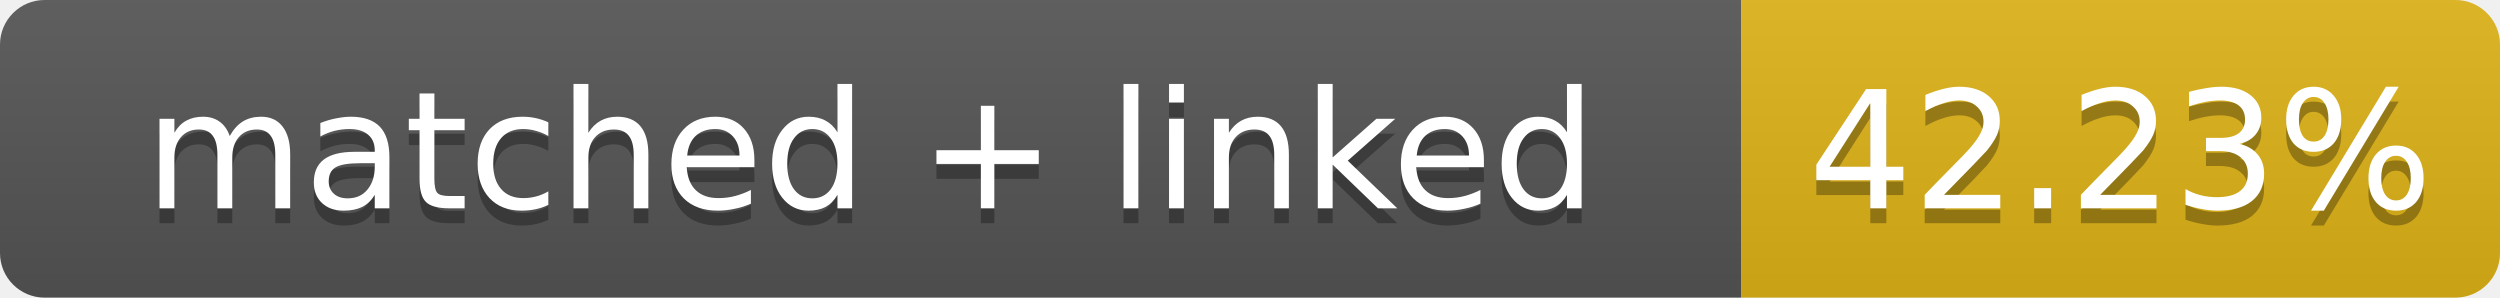
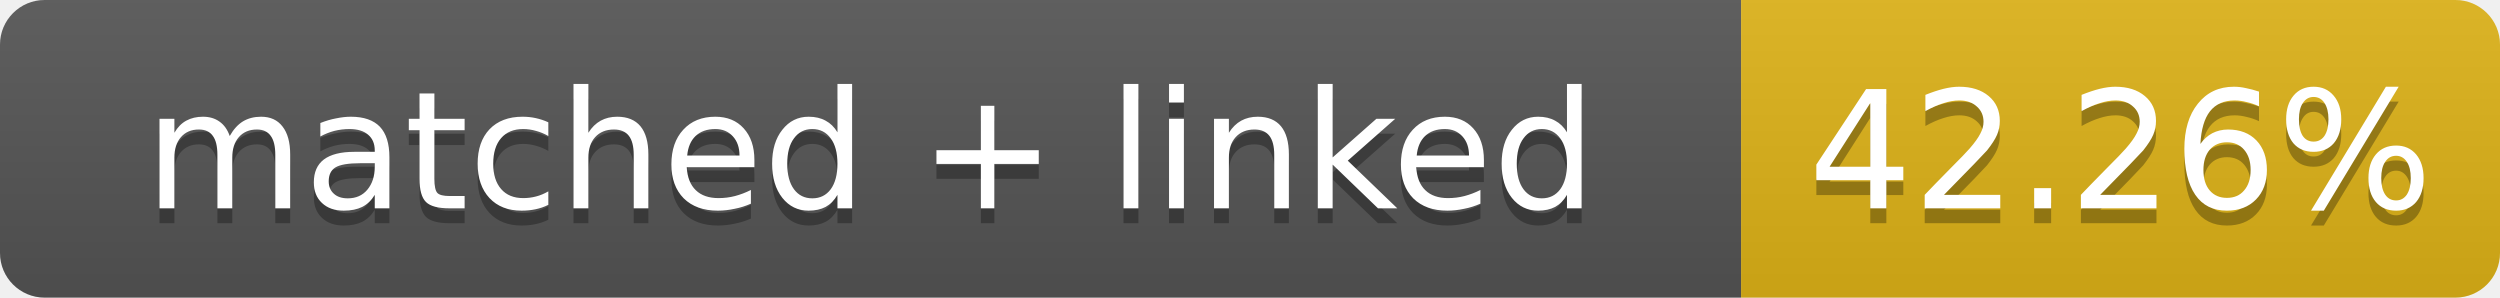
- <svg xmlns="http://www.w3.org/2000/svg" width="168" height="20" role="img" aria-label="matched + linked: 42.23%">
+ <svg xmlns="http://www.w3.org/2000/svg" width="168" height="20" role="img" aria-label="matched + linked: 42.26%">
  <linearGradient id="s" x2="0" y2="100%">
    <stop offset="0" stop-color="#bbb" stop-opacity=".1" />
    <stop offset="1" stop-opacity=".1" />
  </linearGradient>
  <clipPath id="r">
    <rect width="168" height="20" rx="3" fill="#fff" />
  </clipPath>
  <g clip-path="url(#r)">
    <rect width="117" height="20" fill="#555" />
    <rect x="117" width="51" height="20" fill="#dfb317" />
    <rect width="168" height="20" fill="url(#s)" />
  </g>
  <g fill="#fff" text-anchor="middle" font-family="Verdana,Geneva,DejaVu Sans,sans-serif" font-size="11">
    <text x="58.5" y="15" fill="#010101" fill-opacity=".3">matched + linked</text>
    <text x="58.5" y="14">matched + linked</text>
-     <text x="142.5" y="15" fill="#010101" fill-opacity=".3">42.23%</text>
-     <text x="142.5" y="14">42.23%</text>
+     <text x="142.5" y="15" fill="#010101" fill-opacity=".3">42.26%</text>
+     <text x="142.5" y="14">42.26%</text>
  </g>
</svg>
